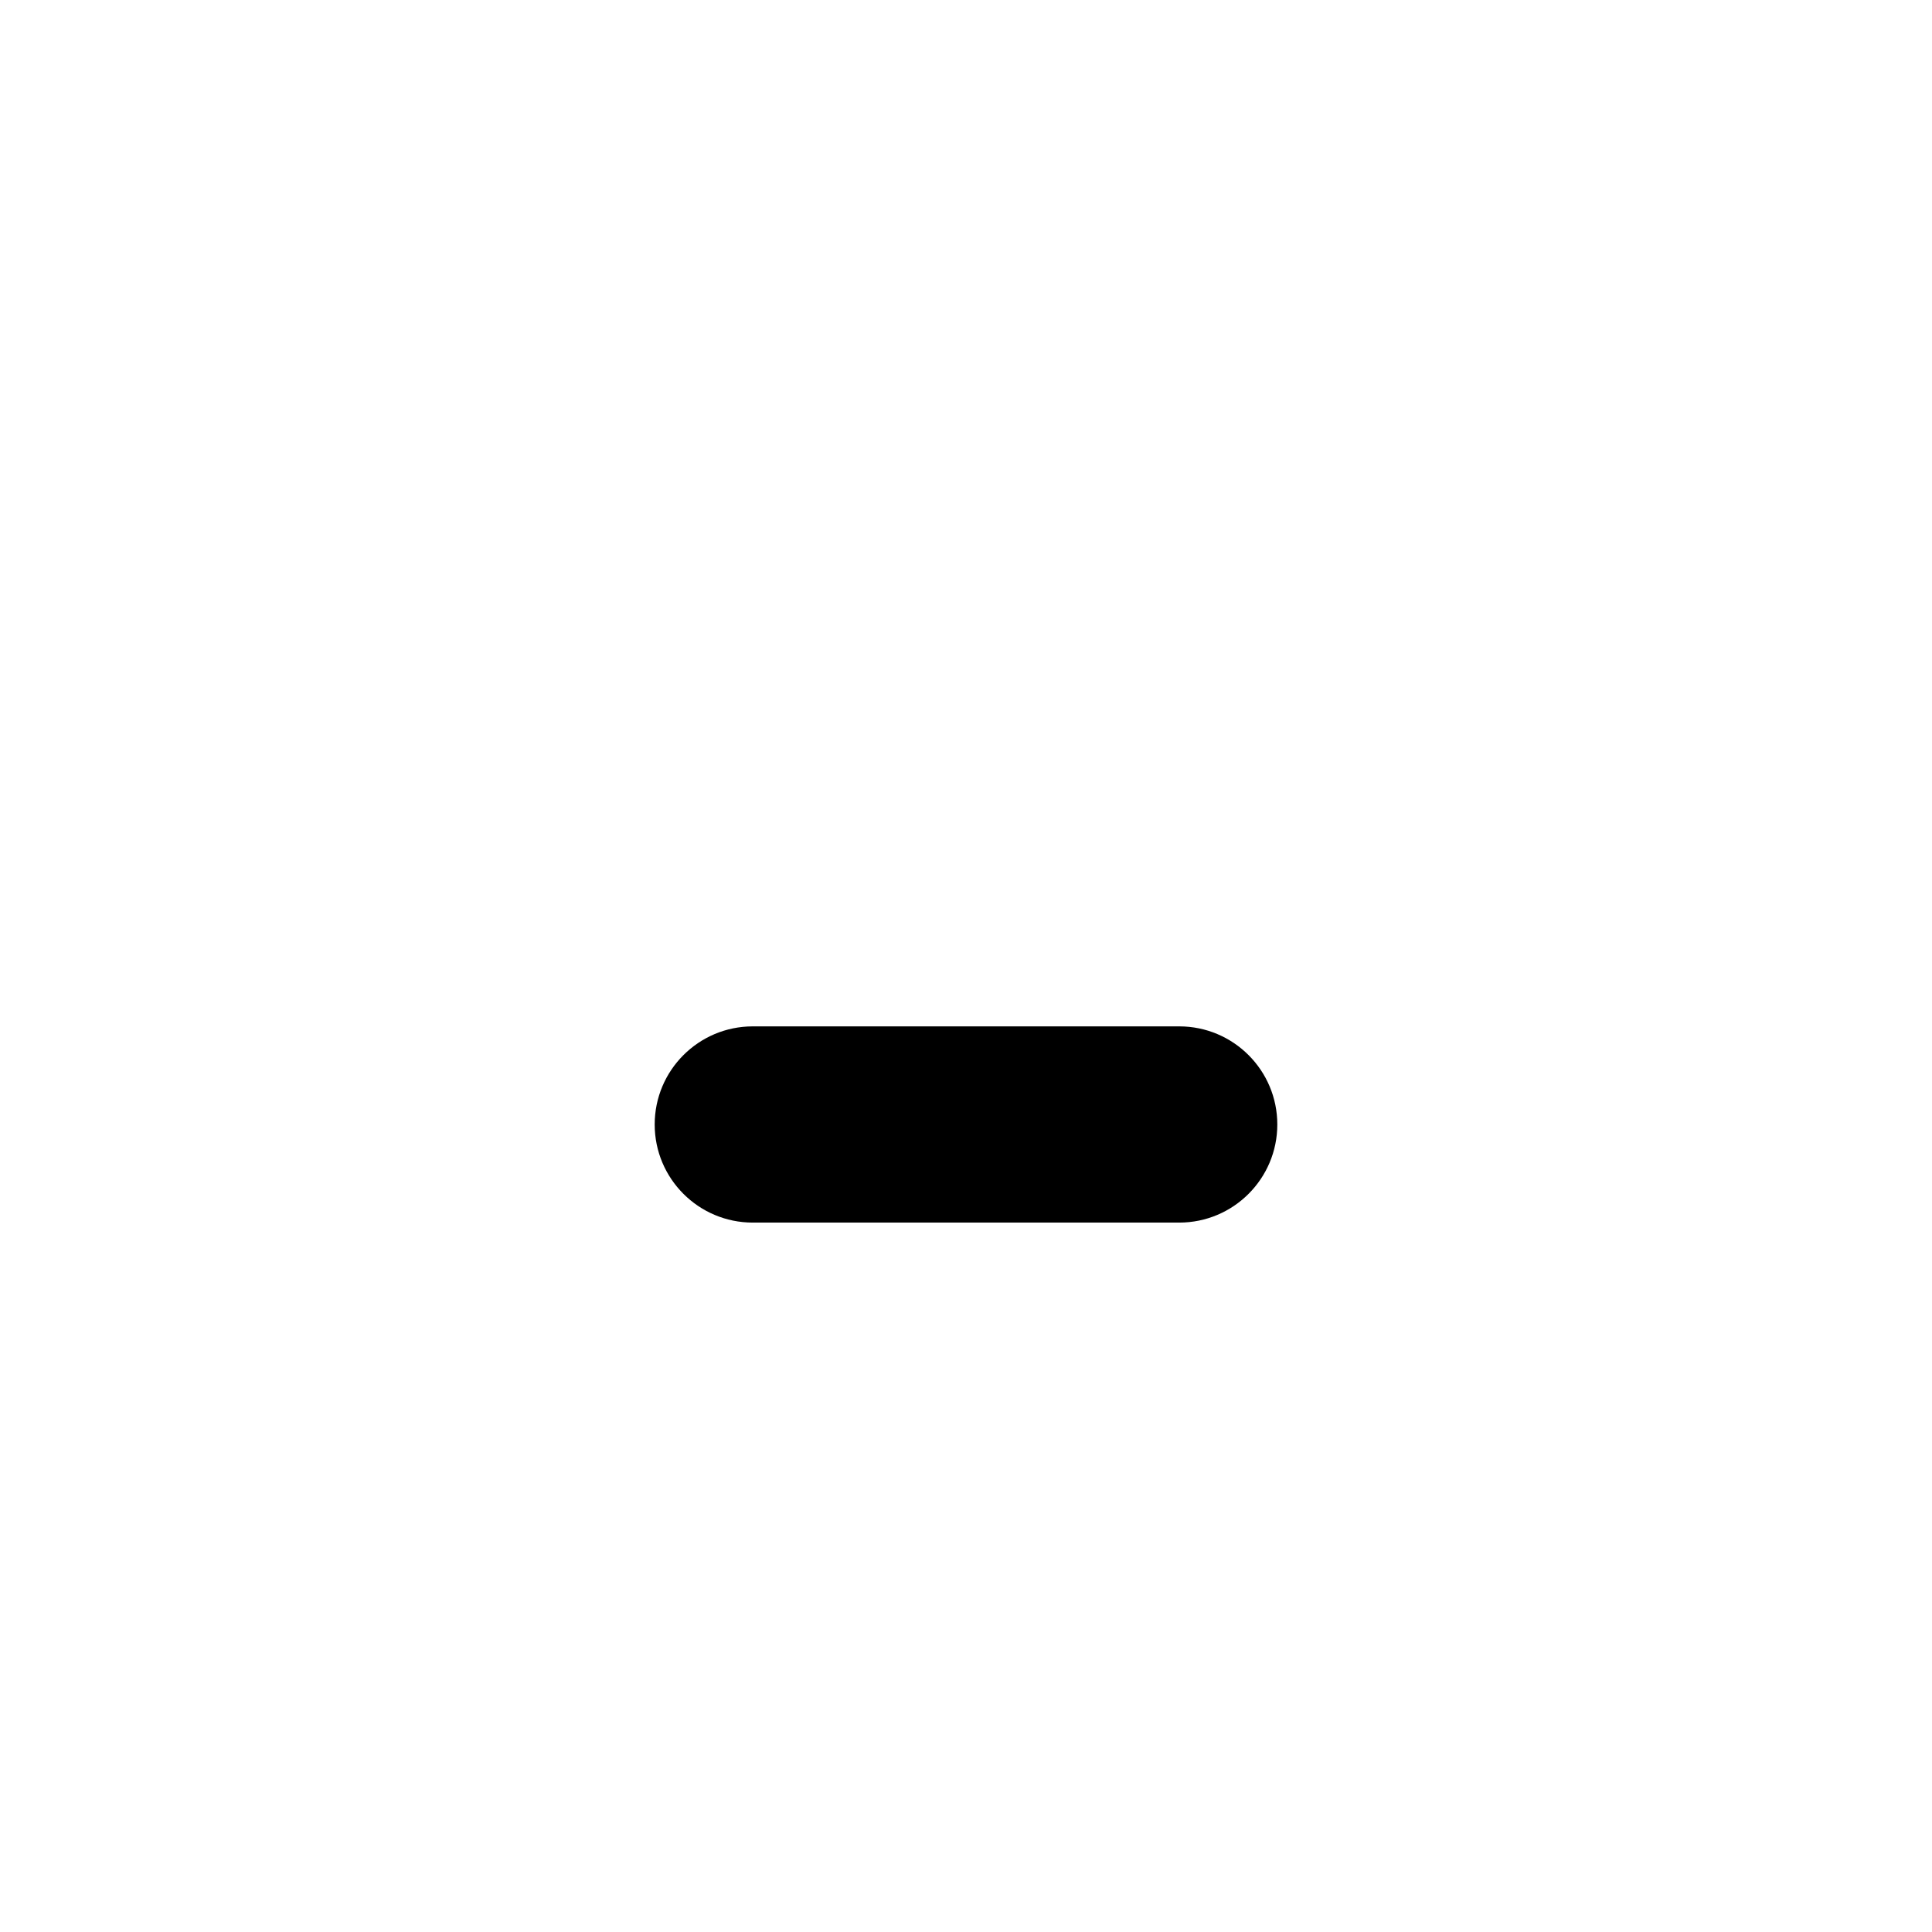
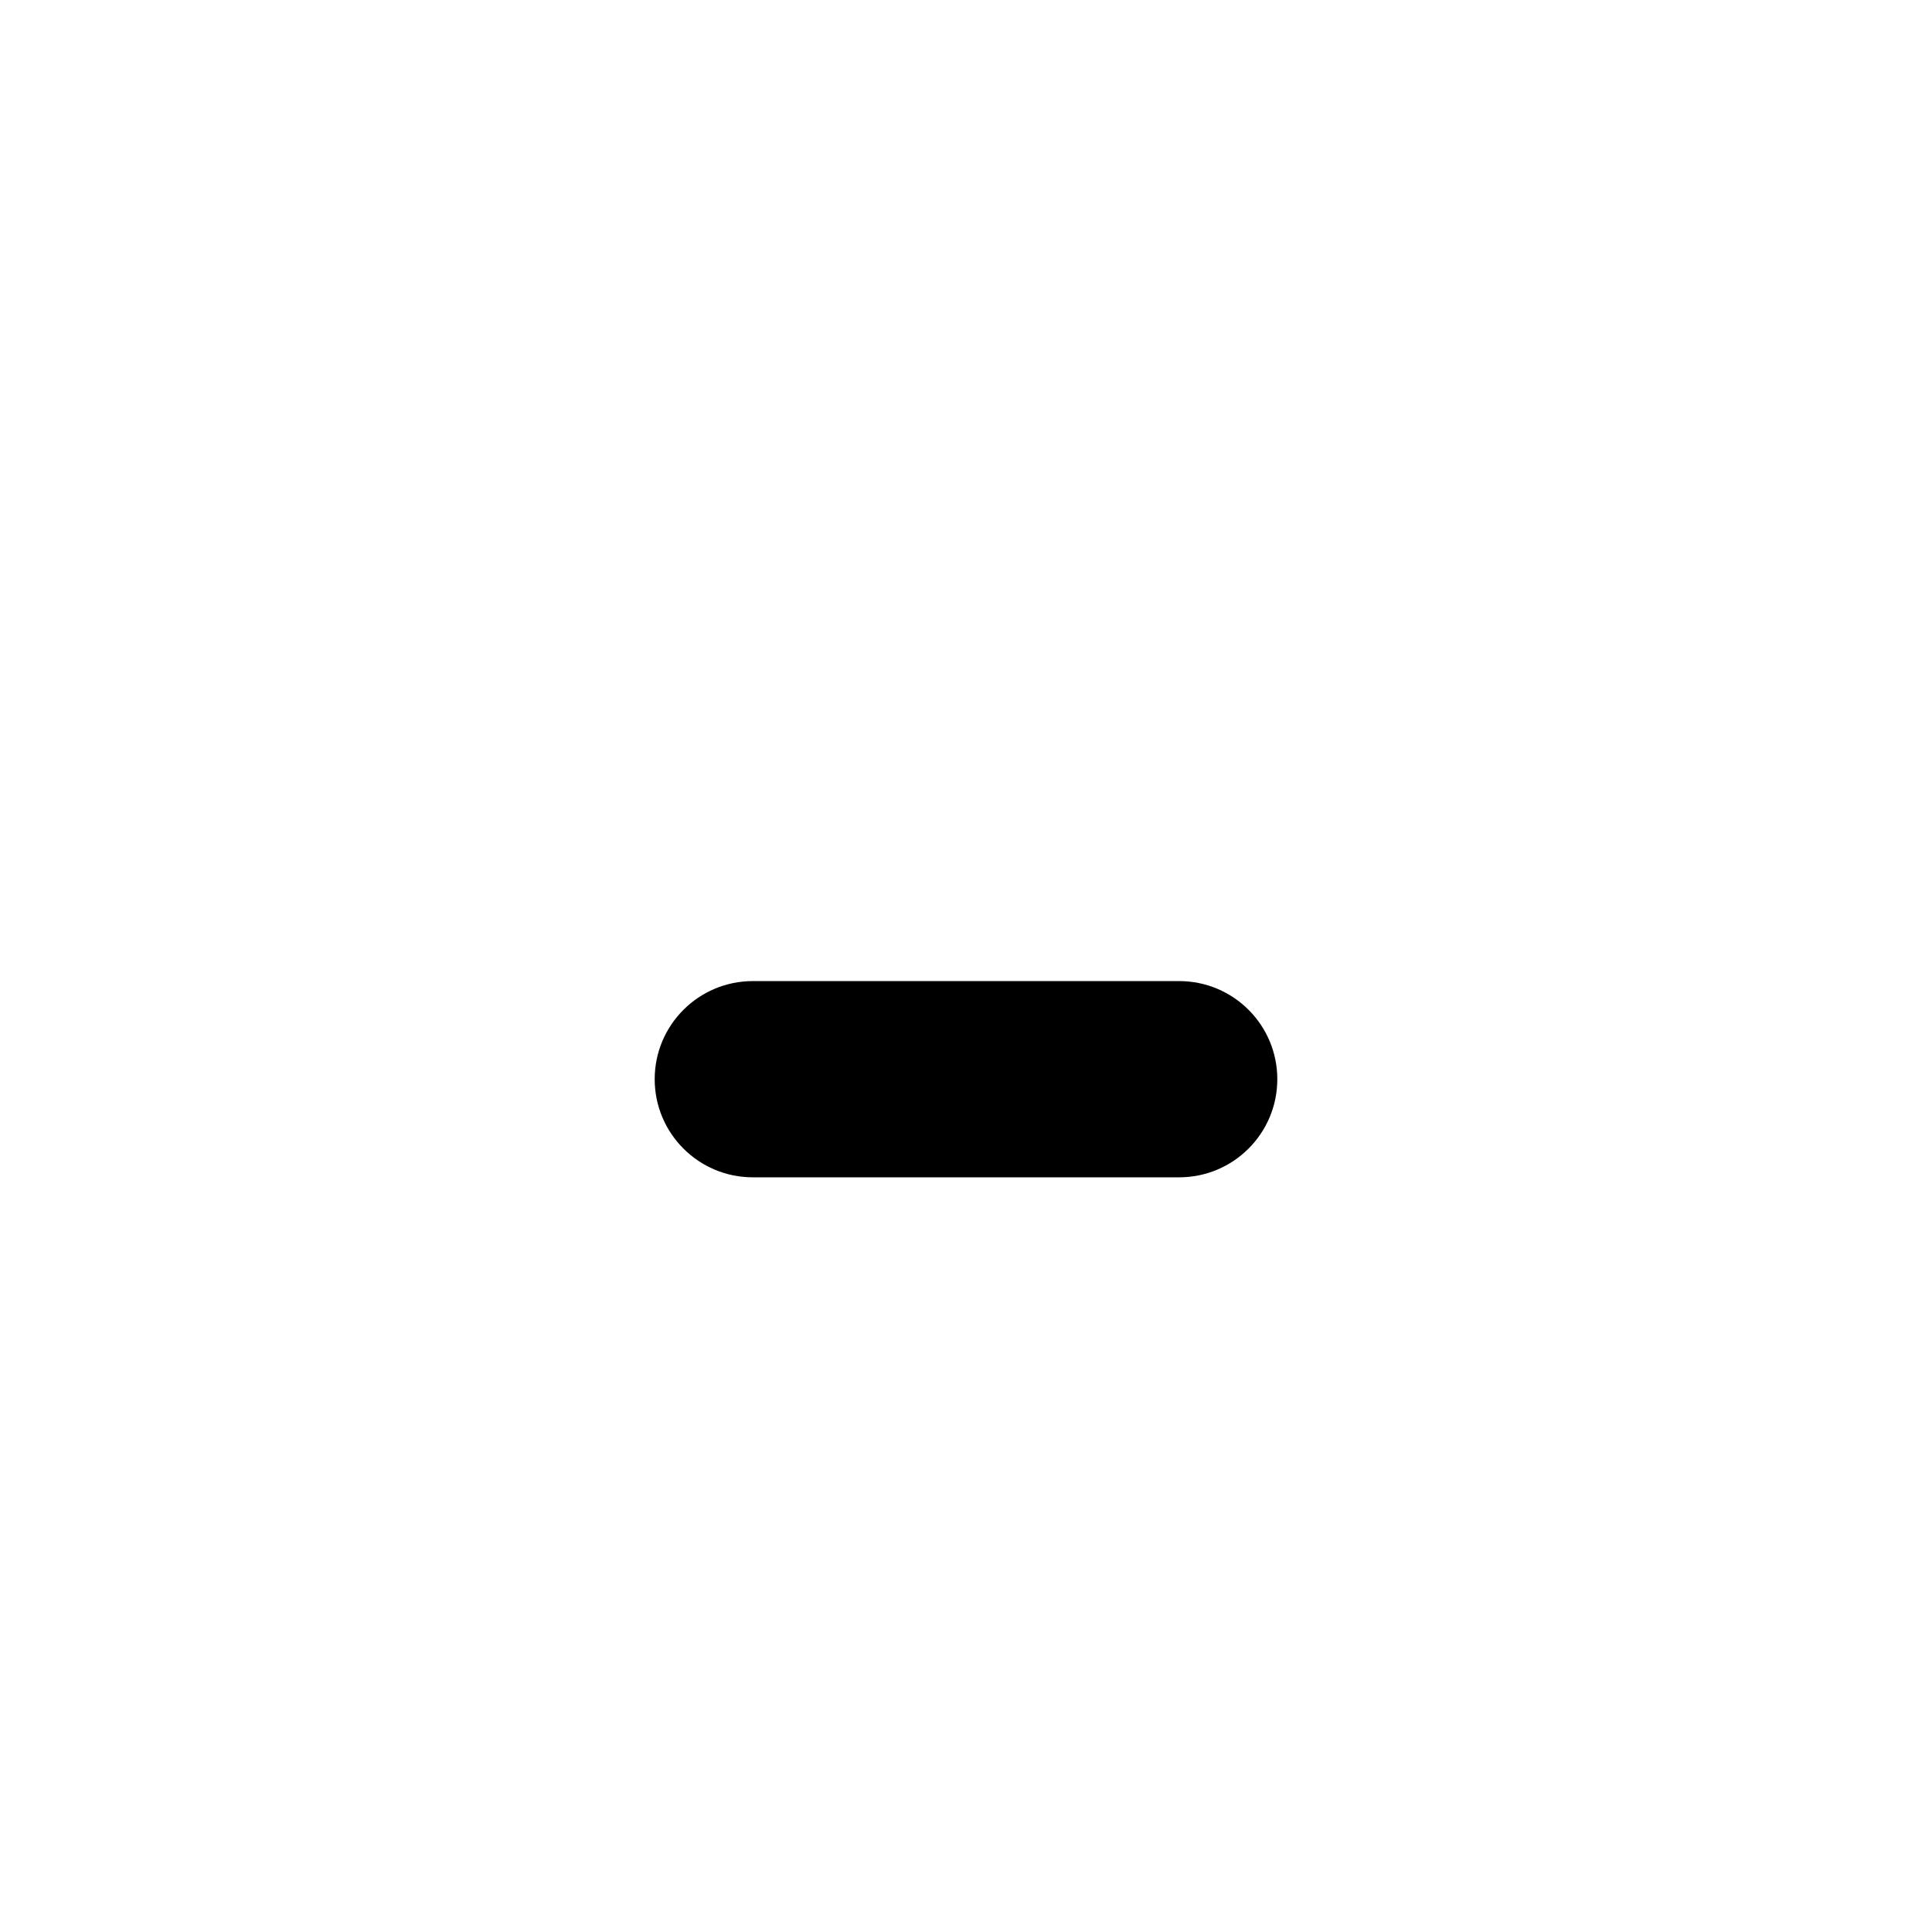
<svg xmlns="http://www.w3.org/2000/svg" width="1024" height="1024" viewBox="0 0 1024 1024">
-   <rect x="347" y="544" width="330" height="104" rx="52" fill="#000" />
+   <rect x="347" y="520" width="330" height="104" rx="52" fill="#000" />
</svg>
